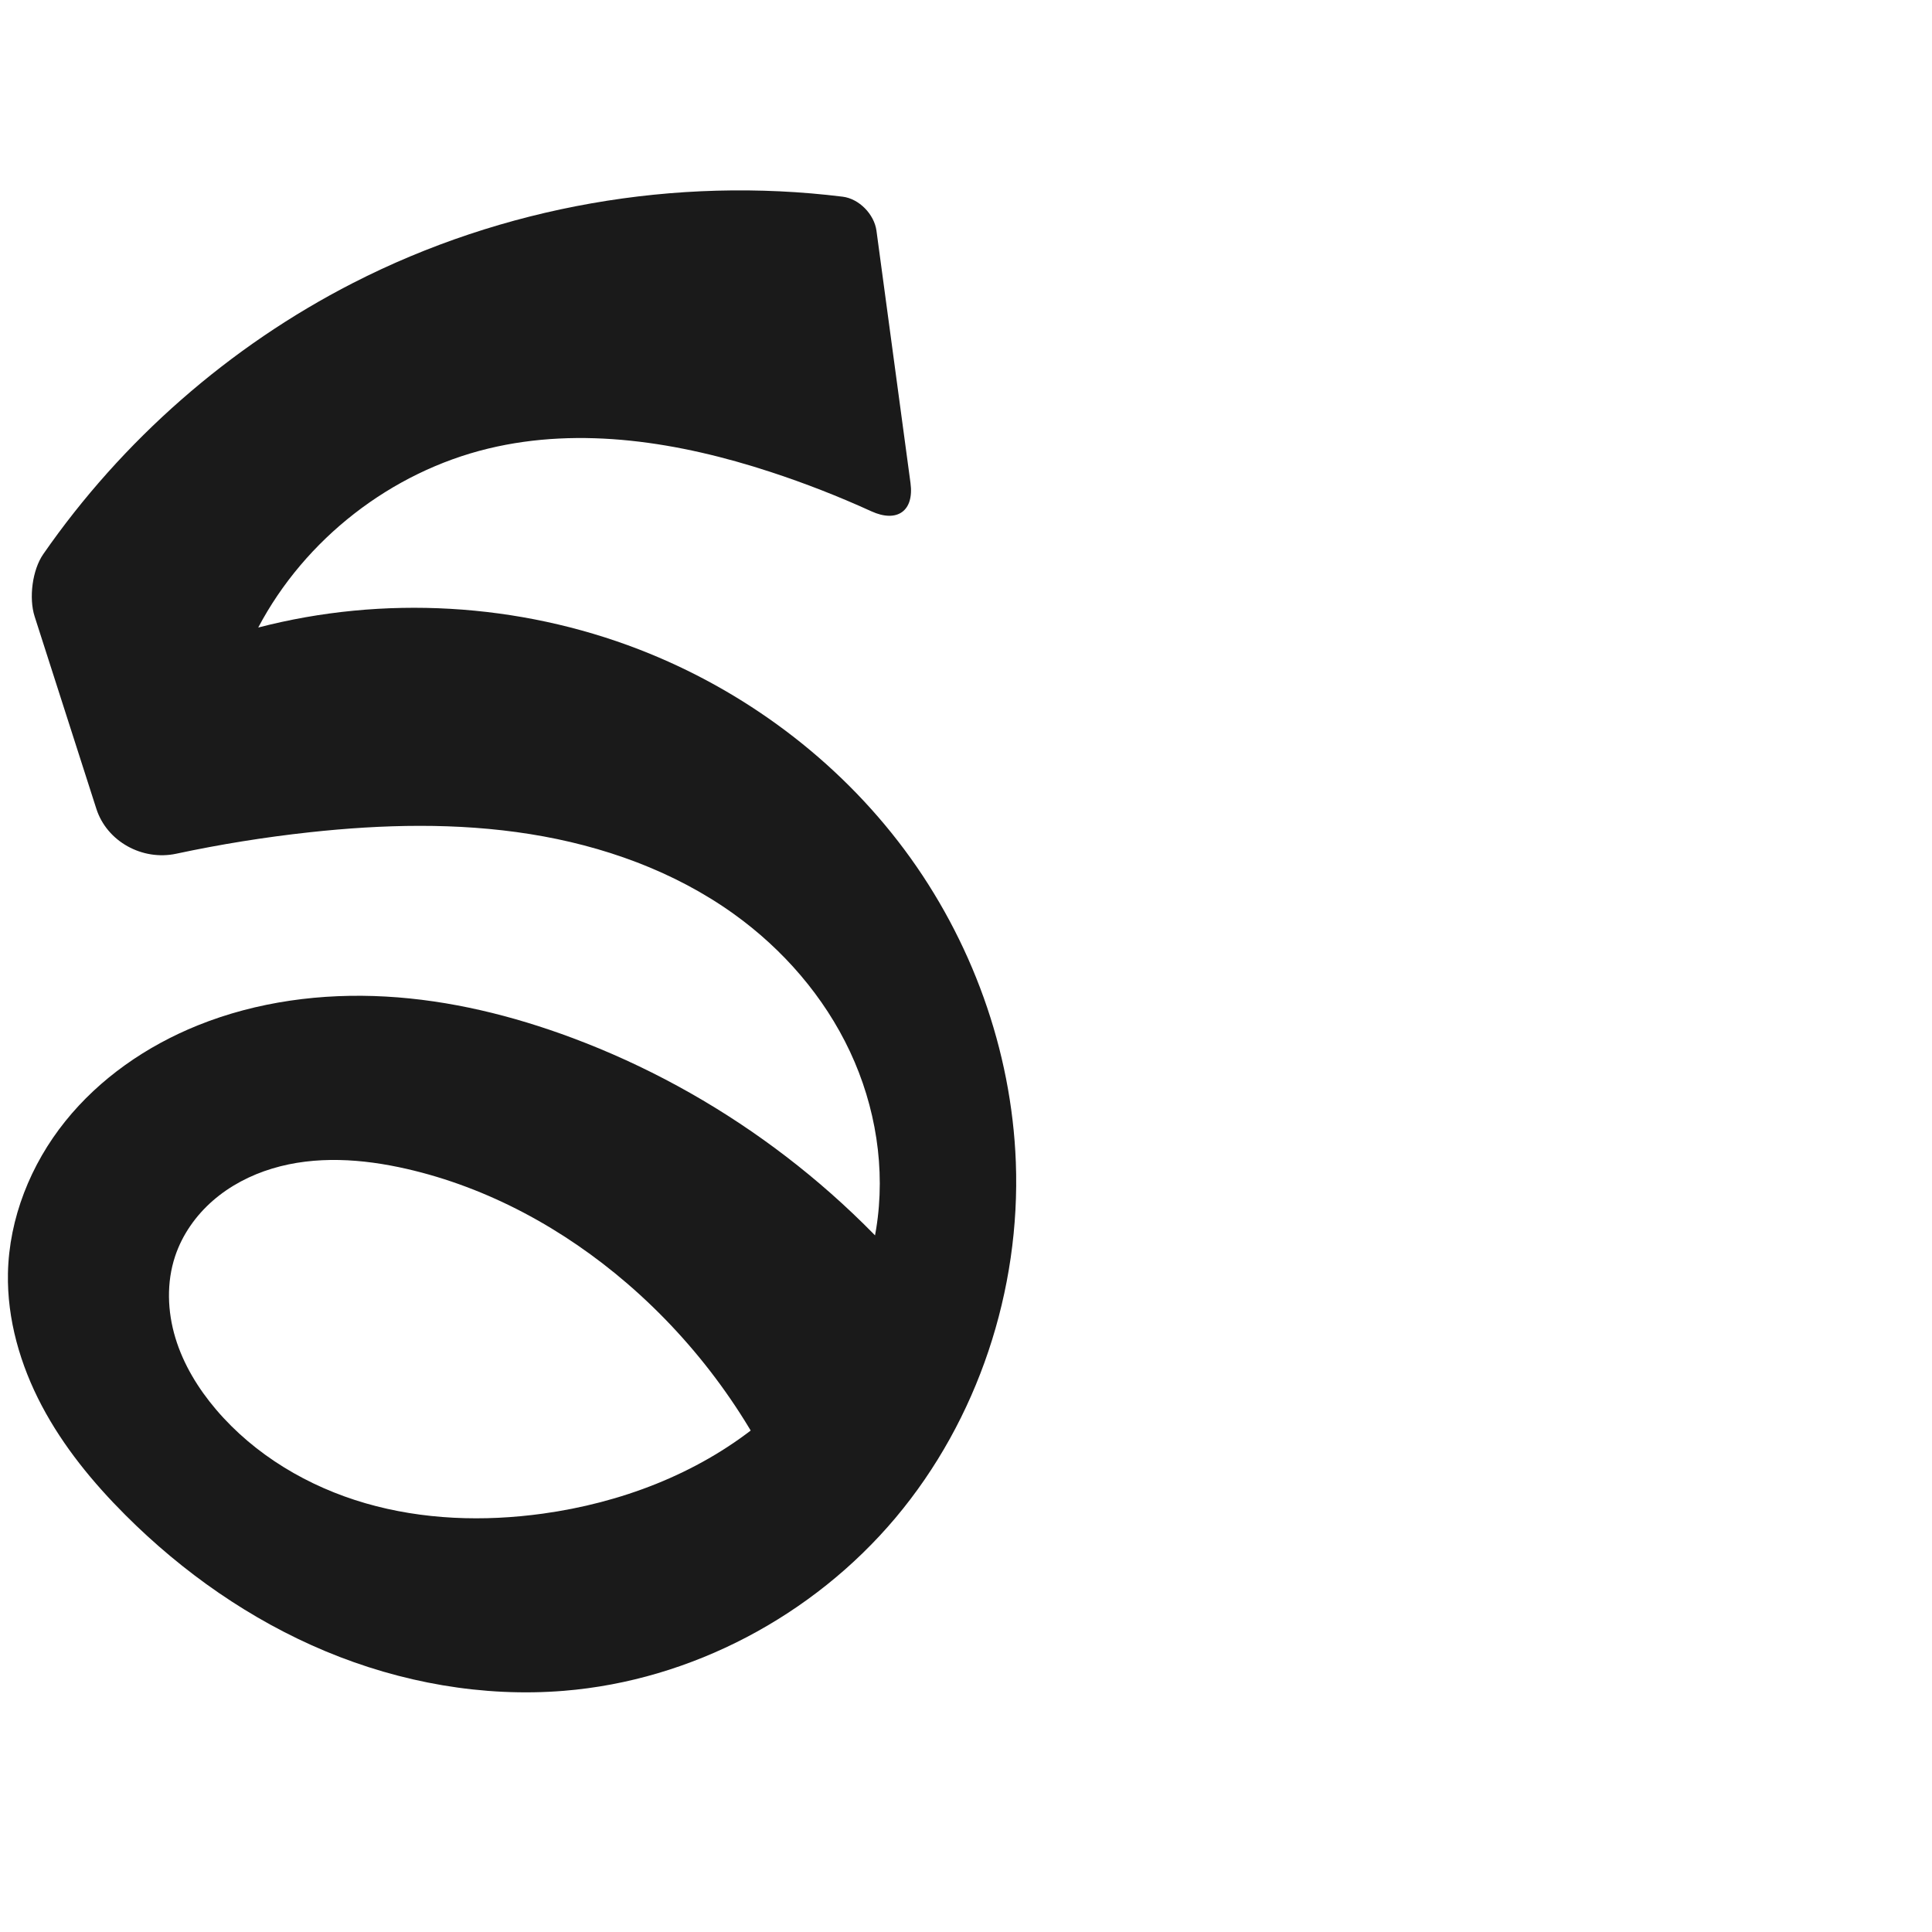
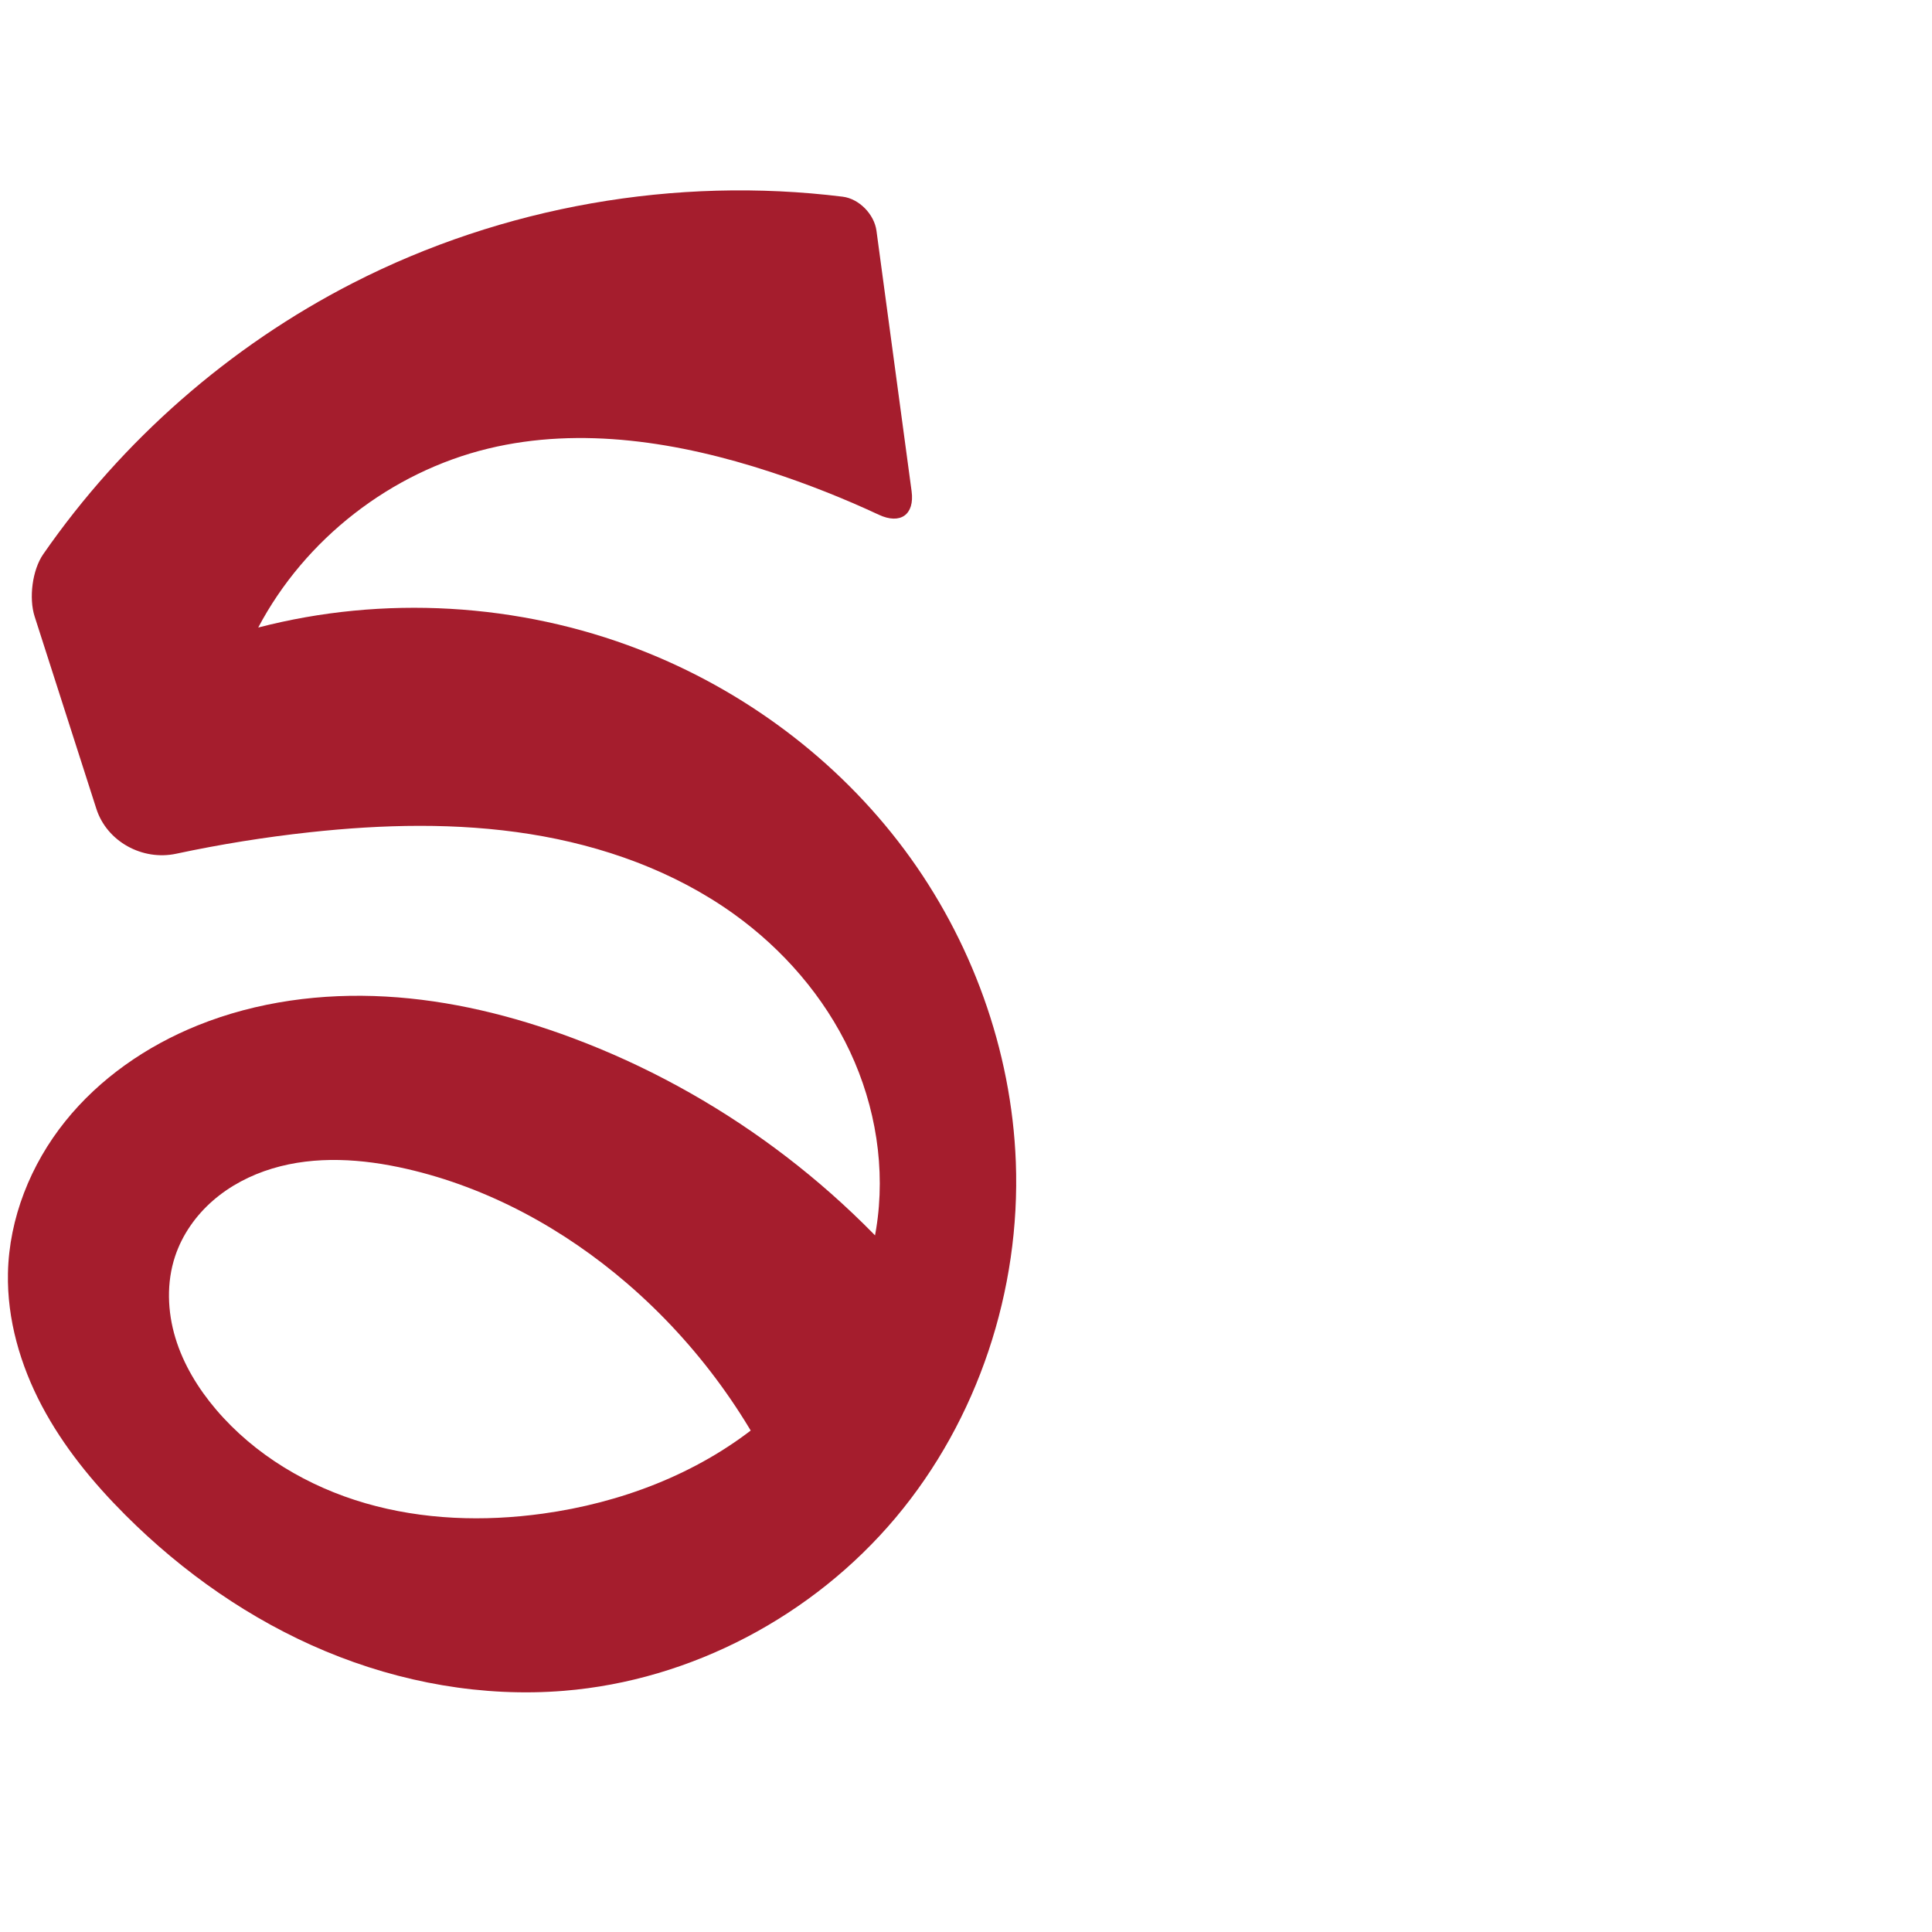
<svg xmlns="http://www.w3.org/2000/svg" xml:space="preserve" width="1000" height="1000" version="1.1" style="clip-rule:evenodd;fill-rule:evenodd;image-rendering:optimizeQuality;shape-rendering:geometricPrecision;text-rendering:geometricPrecision" viewBox="0 0 1000 1000" id="svg10">
  <defs id="defs4">
    <style type="text/css" id="style2">
   
    .fil0 {fill:#EF7F1A;fill-rule:nonzero}
   
  </style>
  </defs>
-   <path style="clip-rule:evenodd;display:inline;fill:#1a1a1a;fill-rule:nonzero;stroke:none;stroke-width:2.092px;stroke-linecap:butt;stroke-linejoin:miter;stroke-opacity:1;image-rendering:optimizeQuality;shape-rendering:geometricPrecision;text-rendering:geometricPrecision" d="m 160.219,430.788 c 37.909,-4.126 76.396,-5.067 114.056,0.923 37.66,5.99 74.573,19.133 105.553,41.367 25.504,18.304 46.758,42.768 60.1,71.184 13.342,28.416 18.589,60.785 13.578,91.775 -6.467,39.996 -29.881,76.333 -61.476,101.697 -31.594,25.364 -70.9,40.169 -111.034,45.717 -30.581,4.228 -62.127,3.219 -91.783,-5.362 -29.656,-8.581 -57.357,-24.979 -77.363,-48.491 -9.283,-10.91 -16.921,-23.395 -21.068,-37.106 -4.146,-13.711 -4.66,-28.708 -0.131,-42.297 3.707,-11.123 10.702,-21.043 19.543,-28.744 8.84,-7.701 19.482,-13.22 30.705,-16.611 22.446,-6.783 46.693,-5.068 69.551,0.161 42.236,9.66 81.376,31.07 114.202,59.349 36.148,31.141 64.962,70.741 83.472,114.717 L 486.26,677.907 C 437.736,614.543 371.11,565.202 296.348,537.267 c -31.021,-11.591 -63.556,-19.588 -96.62,-21.448 -33.064,-1.86 -66.701,2.539 -97.412,14.93 -26.46,10.676 -50.713,27.414 -68.571,49.668 -17.857,22.254 -29.067,50.146 -29.633,78.674 -0.472,23.812 6.383,47.427 17.501,68.489 11.119,21.062 26.391,39.707 43.229,56.55 29.751,29.759 64.864,54.375 103.699,70.577 38.835,16.202 81.422,23.86 123.364,20.452 66.038,-5.365 129.029,-38.863 171.66,-89.582 C 506.198,734.858 528.304,667.719 525.793,601.511 523.59,543.445 502.845,486.383 468.135,439.782 433.425,393.181 385,357.117 330.804,336.157 268.408,312.024 198.412,307.996 133.659,324.811 c 24.194,-45.85 68.721,-80.483 119.116,-92.646 48.114,-11.613 99.033,-3.278 146.074,12.118 17.751,5.81 35.176,12.614 52.168,20.367 13.308,6.072 22.212,-0.126 20.256,-14.624 L 453.658,119.434 c -1.15,-8.524 -8.964,-16.572 -17.5,-17.628 -86.415,-10.694 -175.981,5.006 -253.505,44.697 -63.849,32.69 -119.395,81.406 -160.271,140.339 -5.682,8.191 -7.505,22.739 -4.458,32.232 l 31.946,99.546 c 5.453,16.991 23.85,27.001 41.299,23.273 22.808,-4.872 45.865,-8.581 69.051,-11.105 z" id="path1087-1-75" />
+   <path style="clip-rule:evenodd;display:inline;fill:#a51d2d;fill-rule:nonzero;stroke:none;stroke-width:2.092px;stroke-linecap:butt;stroke-linejoin:miter;stroke-opacity:1;image-rendering:optimizeQuality;shape-rendering:geometricPrecision;text-rendering:geometricPrecision" d="m 160.219,430.788 c 37.909,-4.126 76.396,-5.067 114.056,0.923 37.66,5.99 74.573,19.133 105.553,41.367 25.504,18.304 46.758,42.768 60.1,71.184 13.342,28.416 18.589,60.785 13.578,91.775 -6.467,39.996 -29.881,76.333 -61.476,101.697 -31.594,25.364 -70.9,40.169 -111.034,45.717 -30.581,4.228 -62.127,3.219 -91.783,-5.362 -29.656,-8.581 -57.357,-24.979 -77.363,-48.491 -9.283,-10.91 -16.921,-23.395 -21.068,-37.106 -4.146,-13.711 -4.66,-28.708 -0.131,-42.297 3.707,-11.123 10.702,-21.043 19.543,-28.744 8.84,-7.701 19.482,-13.22 30.705,-16.611 22.446,-6.783 46.693,-5.068 69.551,0.161 42.236,9.66 81.376,31.07 114.202,59.349 36.148,31.141 64.962,70.741 83.472,114.717 L 486.26,677.907 C 437.736,614.543 371.11,565.202 296.348,537.267 c -31.021,-11.591 -63.556,-19.588 -96.62,-21.448 -33.064,-1.86 -66.701,2.539 -97.412,14.93 -26.46,10.676 -50.713,27.414 -68.571,49.668 -17.857,22.254 -29.067,50.146 -29.633,78.674 -0.472,23.812 6.383,47.427 17.501,68.489 11.119,21.062 26.391,39.707 43.229,56.55 29.751,29.759 64.864,54.375 103.699,70.577 38.835,16.202 81.422,23.86 123.364,20.452 66.038,-5.365 129.029,-38.863 171.66,-89.582 C 506.198,734.858 528.304,667.719 525.793,601.511 523.59,543.445 502.845,486.383 468.135,439.782 433.425,393.181 385,357.117 330.804,336.157 268.408,312.024 198.412,307.996 133.659,324.811 c 24.194,-45.85 68.721,-80.483 119.116,-92.646 48.114,-11.613 99.033,-3.278 146.074,12.118 19.103,6.252 37.829,13.656 56.044,22.156 11.12,5.189 18.592,-0.02 16.951,-12.182 l -18.186,-134.822 c -1.15,-8.524 -8.964,-16.572 -17.5,-17.628 -86.415,-10.694 -175.981,5.006 -253.505,44.697 -63.849,32.69 -119.395,81.406 -160.271,140.339 -5.682,8.191 -7.505,22.739 -4.458,32.232 l 31.946,99.546 c 5.453,16.991 23.85,27.001 41.299,23.273 22.808,-4.872 45.865,-8.581 69.051,-11.105 z" id="path1087-1-75" />
</svg>
